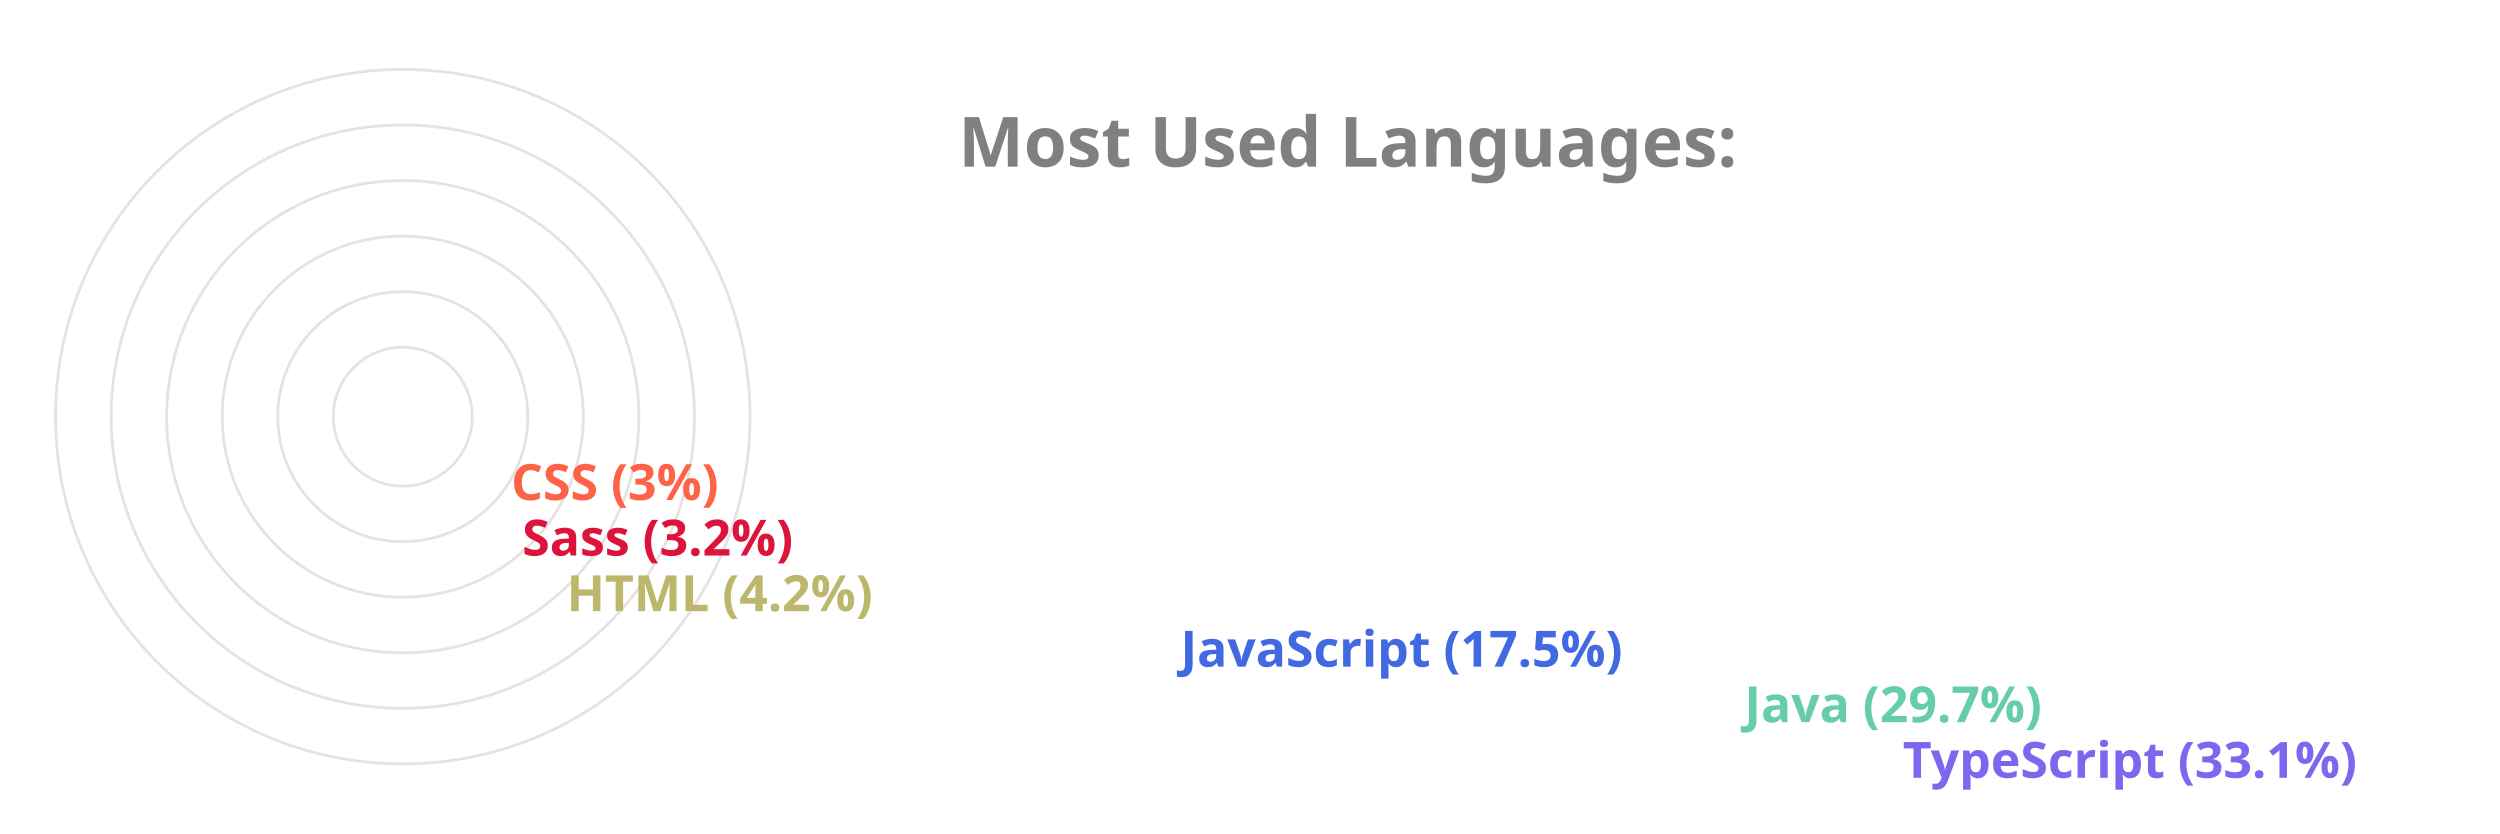
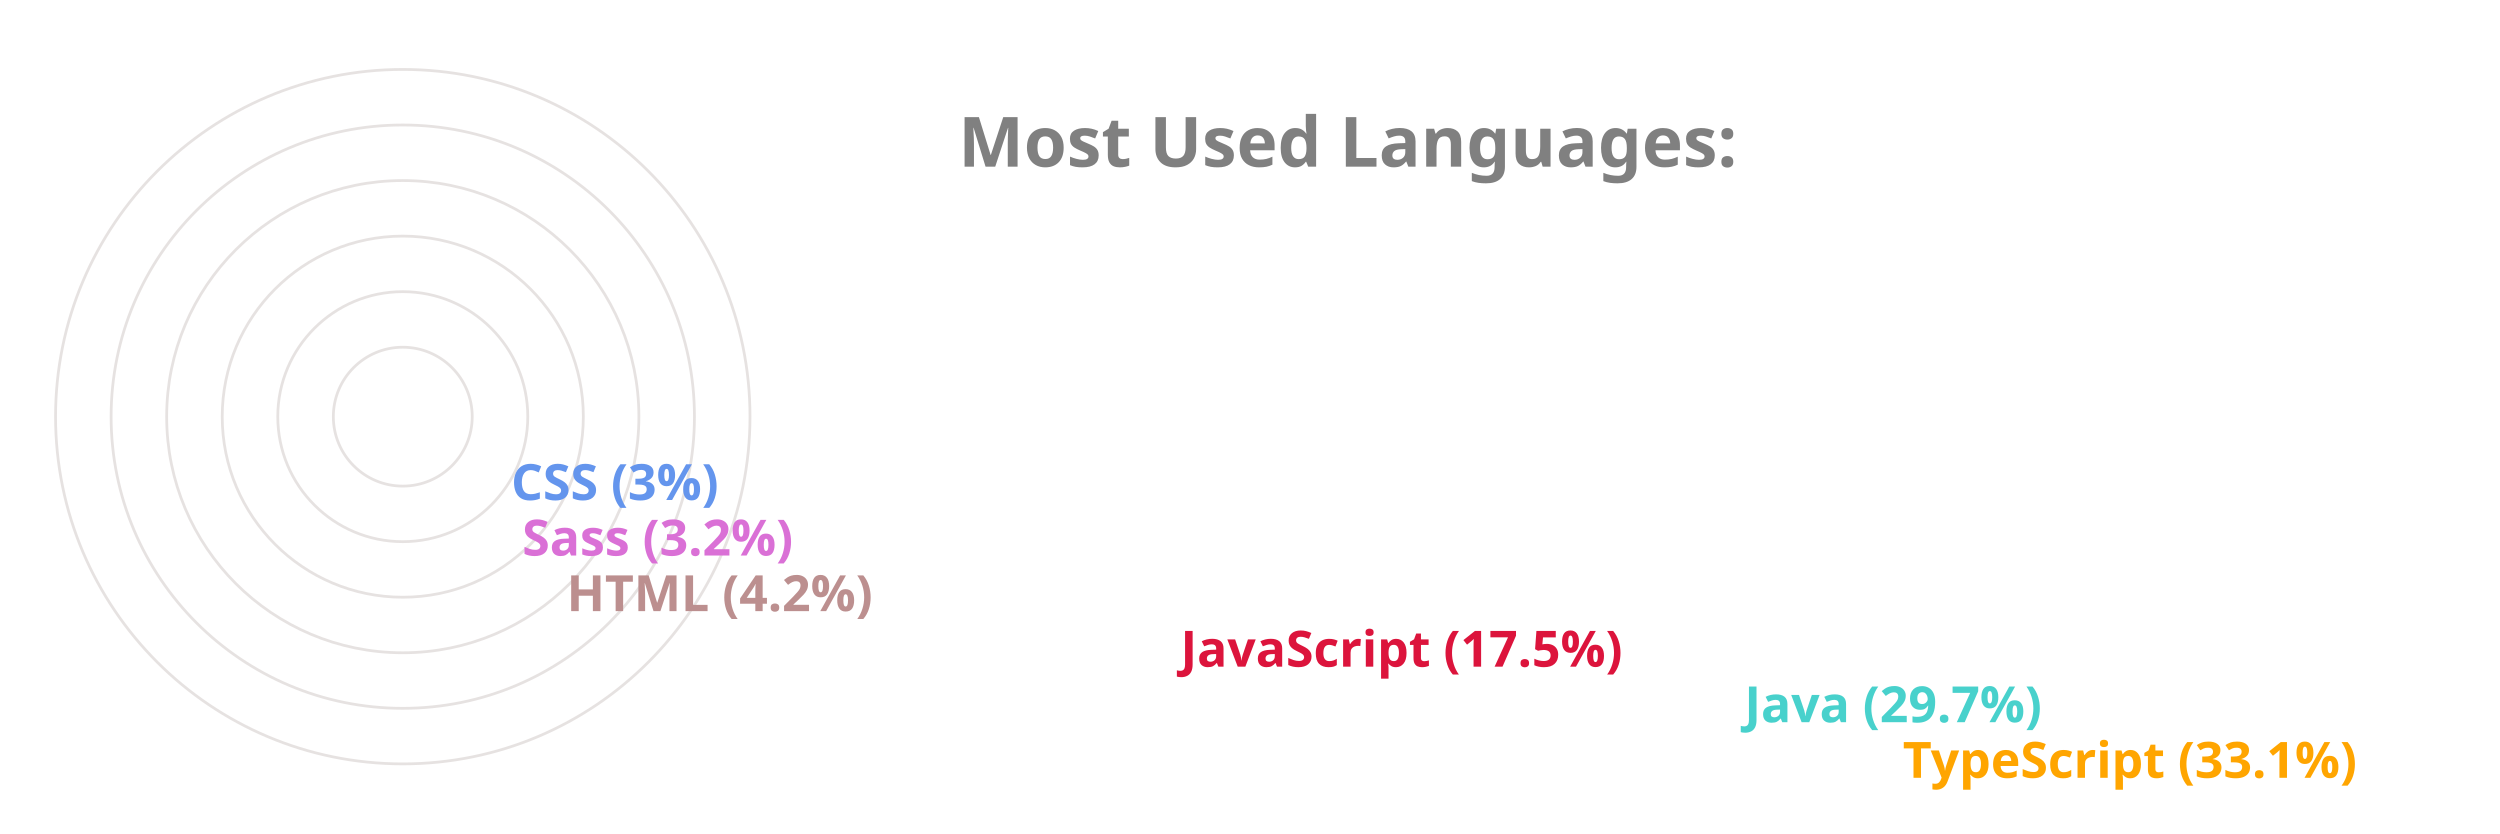
<svg xmlns="http://www.w3.org/2000/svg" viewBox="0 0 650 300" height="200px" width="600px">
  <style>
		.label {
			font: bold 25px sans-serif;
			color: #404040;
			-webkit-text-stroke: 1px white;
	  	}
		.name {
			font: bold 18px sans-serif;
			color: #404040;
	  	}

		.line {
			stroke-dasharray: 1000;
			stroke-dashoffset: 1000;
			animation: dash 3.5s ease-in-out forwards;	
			animation-iteration-count: infinite;
			animation-direction: alternate-reverse;
		}

		.path {
			stroke-dasharray: 1000;
			stroke-dashoffset: 1000;
			animation: dash 3.5s ease-in-out forwards;	
			animation-iteration-count: infinite;
			animation-direction: alternate-reverse;
		}
		  
		@keyframes dash {
			to {
				stroke-dashoffset: 0;
			}
		}

	</style>
  <g stroke="#E6E2E1" fill="none" stroke-width="1">
    <circle cx="20" cy="150" r="125" />
    <circle cx="20" cy="150" r="105" />
    <circle cx="20" cy="150" r="85" />
    <circle cx="20" cy="150" r="65" />
    <circle cx="20" cy="150" r="45" />
    <circle cx="20" cy="150" r="25" />
  </g>
  <g fill="none" stroke-width="20" class="line">
-     <line x2="550" y2="275" x1="20" y1="275" stroke="MediumSlateBlue" />
-     <line x2="493" y2="255" x1="20" y1="255" stroke="MediumAquaMarine" />
-     <line x2="290" y2="235" x1="20" y1="235" stroke="RoyalBlue" />
-     <line x2="69" y2="215" x1="20" y1="215" stroke="DarkKhaki" />
-     <line x2="53" y2="195" x1="20" y1="195" stroke="Crimson" />
-     <line x2="49" y2="175" x1="20" y1="175" stroke="Tomato" />
+     <line x2="550" y2="275" x1="20" y1="275" stroke="Orange" />
+     <line x2="493" y2="255" x1="20" y1="255" stroke="MediumTurquoise" />
+     <line x2="290" y2="235" x1="20" y1="235" stroke="Crimson" />
+     <line x2="69" y2="215" x1="20" y1="215" stroke="RosyBrown" />
+     <line x2="53" y2="195" x1="20" y1="195" stroke="Orchid" />
+     <line x2="49" y2="175" x1="20" y1="175" stroke="CornflowerBlue" />
  </g>
  <g fill="none" stroke-width="20" stroke-linecap="round" class="path">
-     <path d="M 20 275 A 125 125 45 0 1 -84 81" stroke="MediumSlateBlue" />
-     <path d="M 20 255 A 105 105 45 0 1 -70 97" stroke="MediumAquaMarine" />
-     <path d="M 20 235 A 85 85 45 0 1 -60 123" stroke="RoyalBlue" />
-     <path d="M 20 215 A 65 65 45 0 1 -44 145" stroke="DarkKhaki" />
-     <path d="M 20 195 A 45 45 45 0 1 -24 147" stroke="Crimson" />
-     <path d="M 20 175 A 25 25 45 0 1 -4 148" stroke="Tomato" />
+     <path d="M 20 275 A 125 125 45 0 1 -84 81" stroke="Orange" />
+     <path d="M 20 255 A 105 105 45 0 1 -70 97" stroke="MediumTurquoise" />
+     <path d="M 20 235 A 85 85 45 0 1 -60 123" stroke="Crimson" />
+     <path d="M 20 215 A 65 65 45 0 1 -44 145" stroke="RosyBrown" />
+     <path d="M 20 195 A 45 45 45 0 1 -24 147" stroke="Orchid" />
+     <path d="M 20 175 A 25 25 45 0 1 -4 148" stroke="CornflowerBlue" />
  </g>
  <g class="name">
-     <text x="560" y="280" fill="MediumSlateBlue">TypeScript (33.1%)</text>
-     <text x="503" y="260" fill="MediumAquaMarine">Java (29.7%)</text>
-     <text x="300" y="240" fill="RoyalBlue">JavaScript (17.5%)</text>
-     <text x="79" y="220" fill="DarkKhaki">HTML (4.2%)</text>
-     <text x="63" y="200" fill="Crimson">Sass (3.2%)</text>
-     <text x="59" y="180" fill="Tomato">CSS (3%)</text>
+     <text x="560" y="280" fill="Orange">TypeScript (33.1%)</text>
+     <text x="503" y="260" fill="MediumTurquoise">Java (29.7%)</text>
+     <text x="300" y="240" fill="Crimson">JavaScript (17.5%)</text>
+     <text x="79" y="220" fill="RosyBrown">HTML (4.2%)</text>
+     <text x="63" y="200" fill="Orchid">Sass (3.2%)</text>
+     <text x="59" y="180" fill="CornflowerBlue">CSS (3%)</text>
  </g>
  <g class="label">
    <text x="220" y="60" fill="grey">Most Used Languages:</text>
  </g>
</svg>
